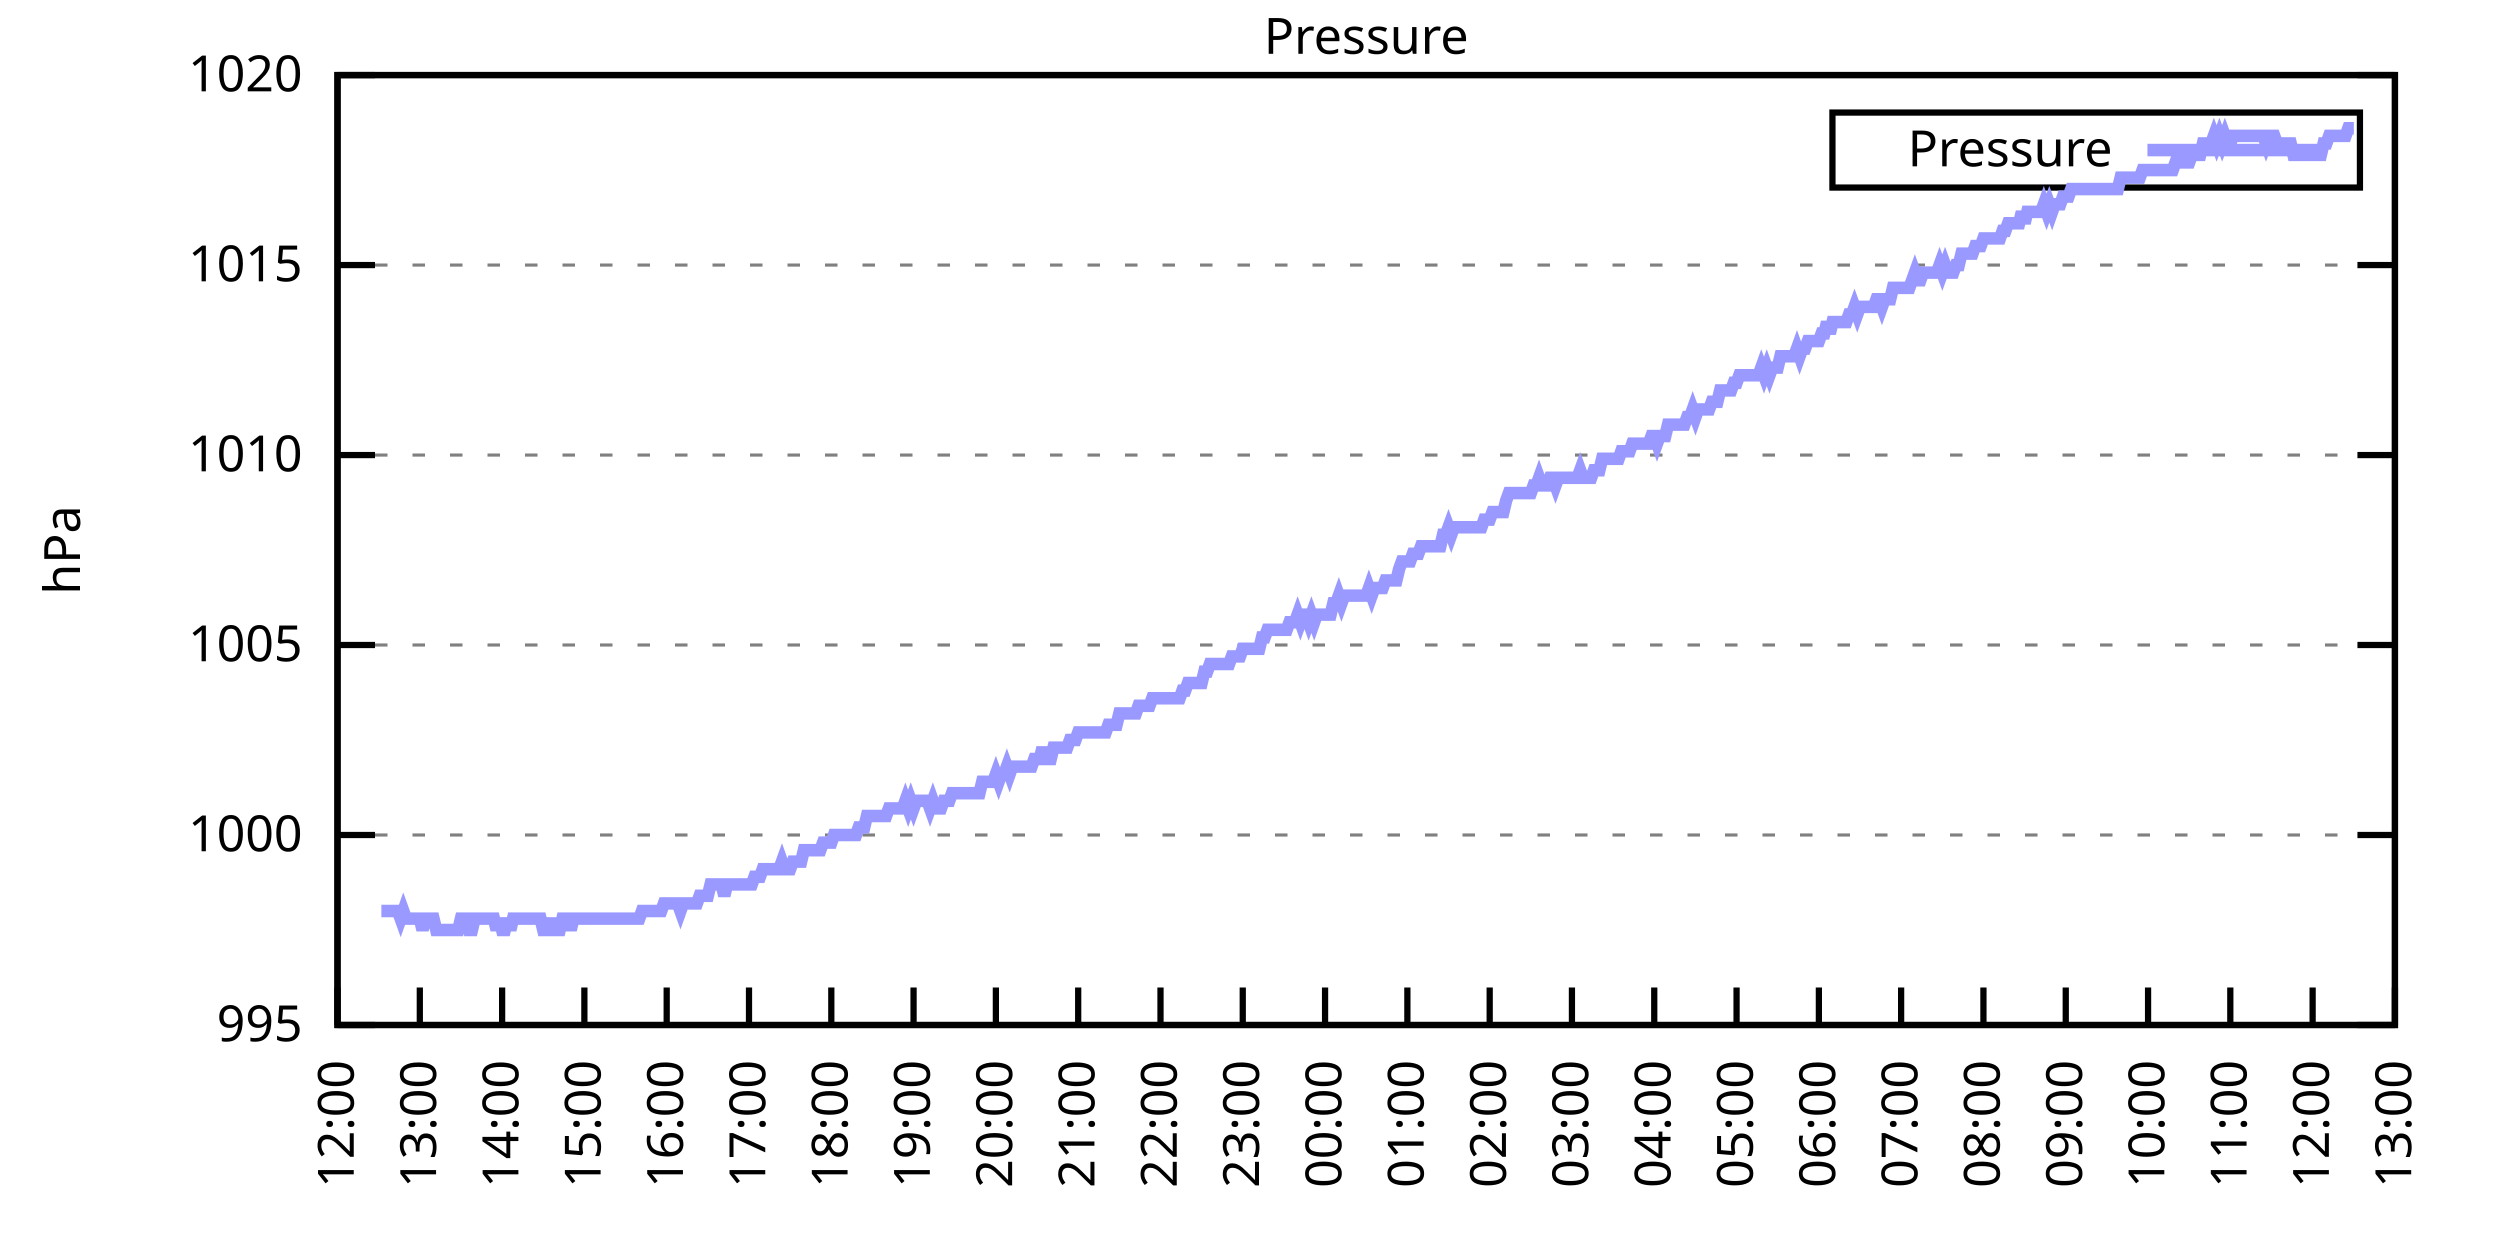
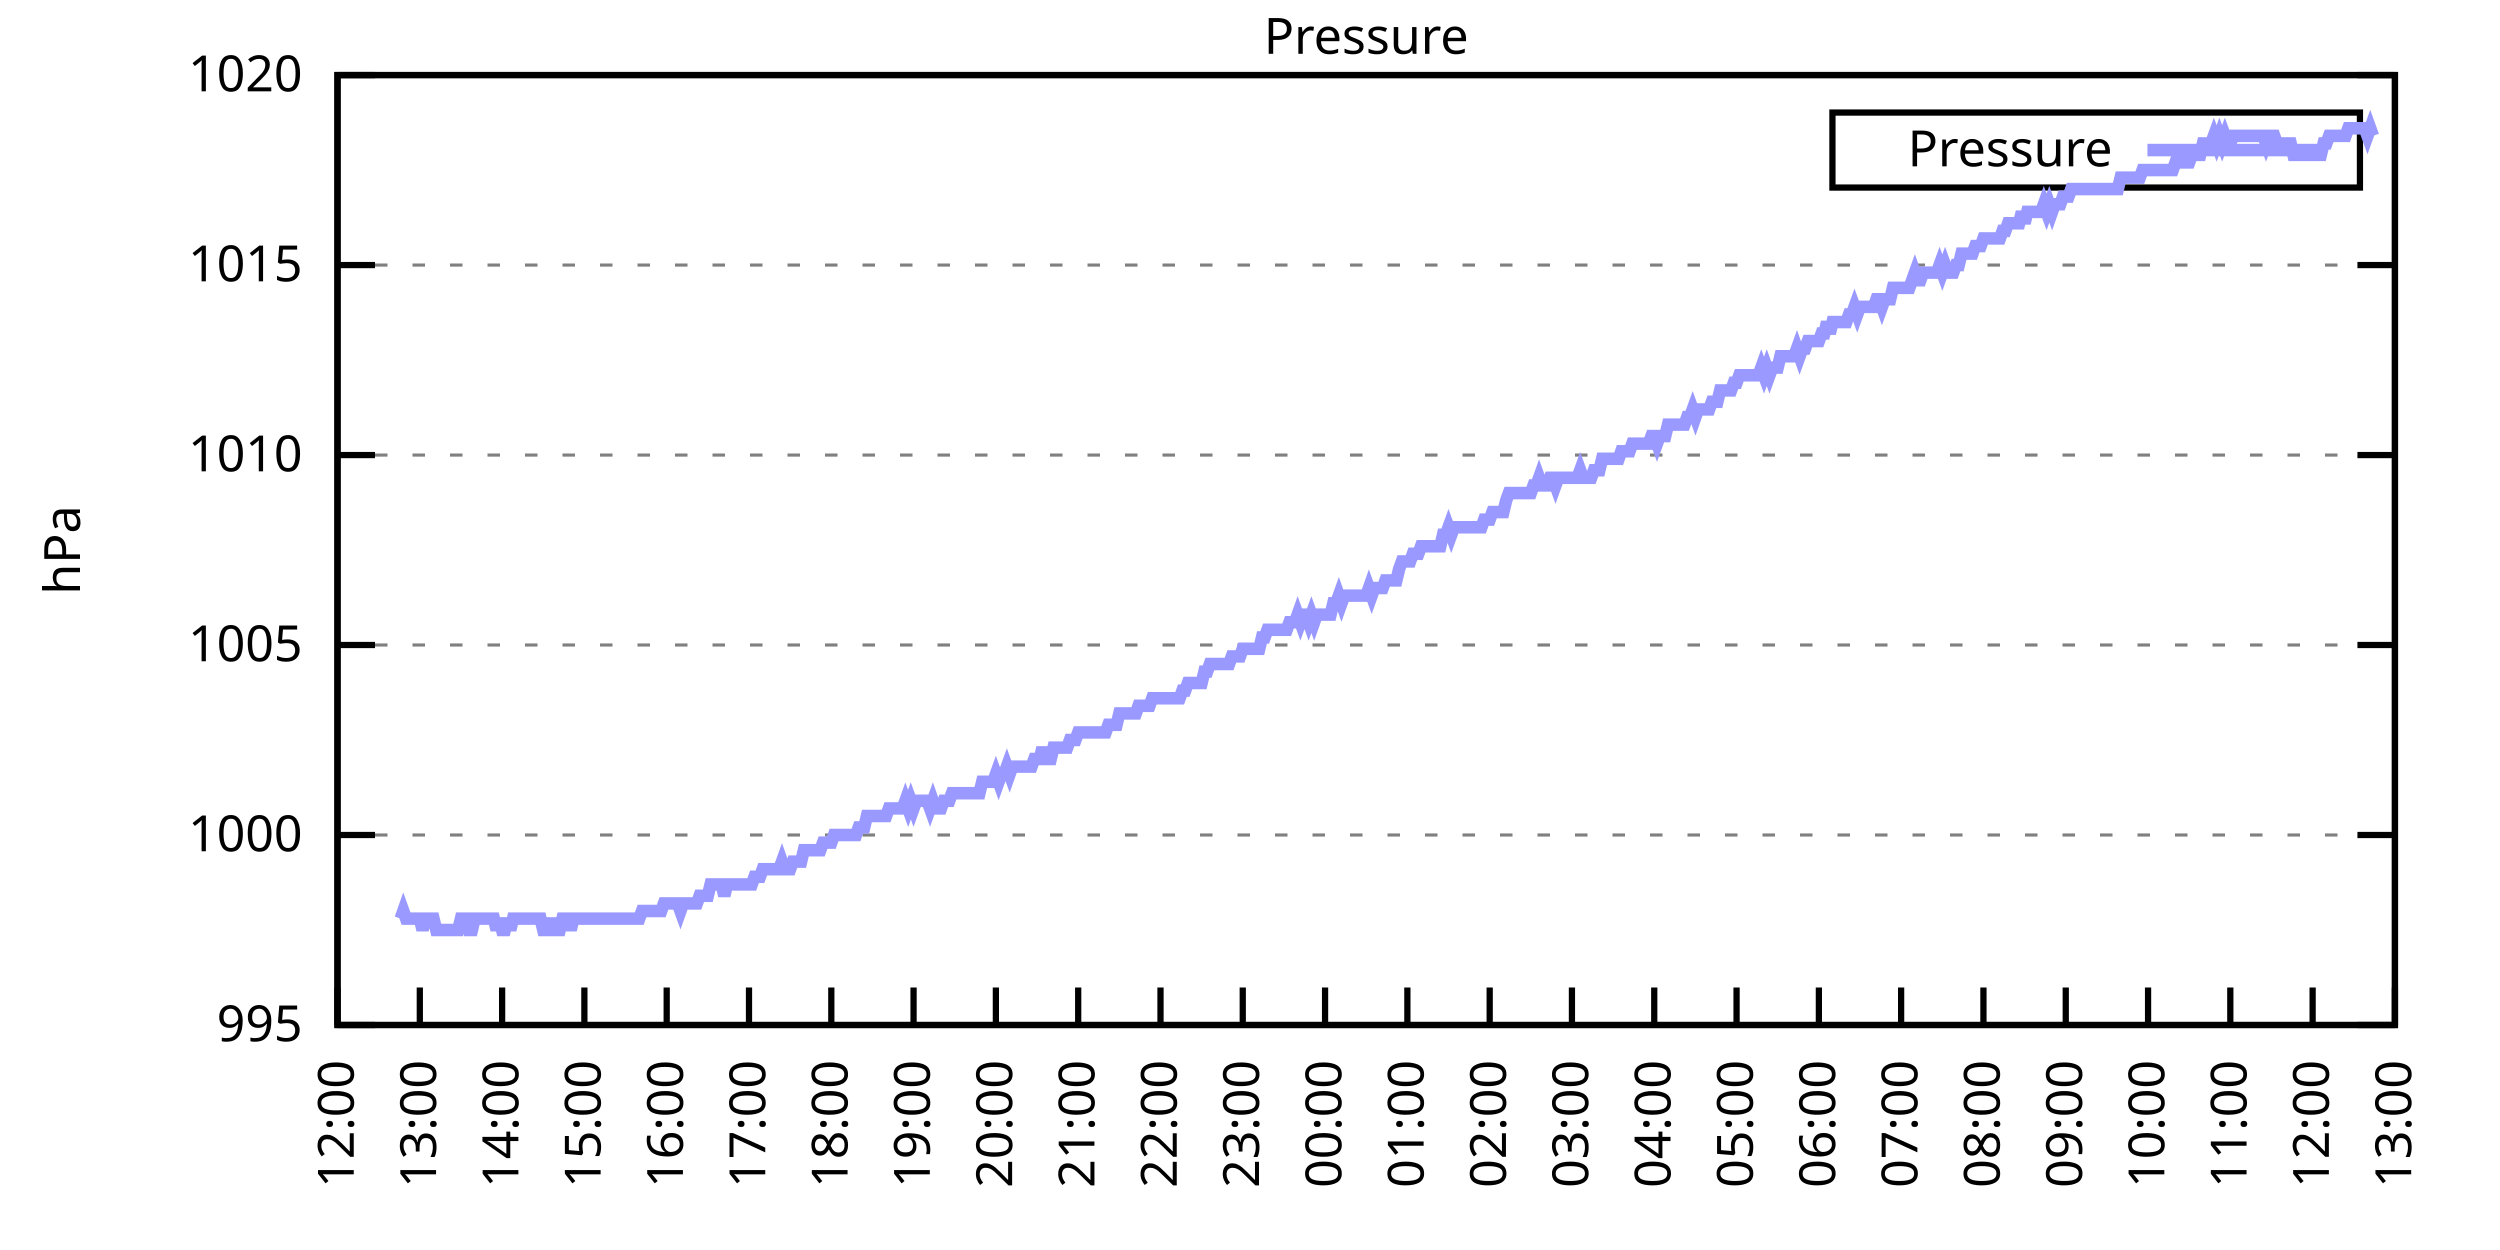
<svg xmlns="http://www.w3.org/2000/svg" xmlns:xlink="http://www.w3.org/1999/xlink" width="400" height="200" viewBox="0 0 400 200">
  <g id="gnuplot_canvas">
    <rect x="0" y="0" width="400" height="200" fill="none" />
    <defs>
      <circle id="gpDot" r="0.5" stroke-width="0.5" stroke="currentColor" />
      <path id="gpPt0" stroke-width="0.333" stroke="currentColor" d="M-1,0 h2 M0,-1 v2" />
      <path id="gpPt1" stroke-width="0.333" stroke="currentColor" d="M-1,-1 L1,1 M1,-1 L-1,1" />
      <path id="gpPt2" stroke-width="0.333" stroke="currentColor" d="M-1,0 L1,0 M0,-1 L0,1 M-1,-1 L1,1 M-1,1 L1,-1" />
      <rect id="gpPt3" stroke-width="0.333" stroke="currentColor" x="-1" y="-1" width="2" height="2" />
      <rect id="gpPt4" stroke-width="0.333" stroke="currentColor" fill="currentColor" x="-1" y="-1" width="2" height="2" />
      <circle id="gpPt5" stroke-width="0.333" stroke="currentColor" cx="0" cy="0" r="1" />
      <use xlink:href="#gpPt5" id="gpPt6" fill="currentColor" stroke="none" />
      <path id="gpPt7" stroke-width="0.333" stroke="currentColor" d="M0,-1.33 L-1.33,0.67 L1.33,0.67 z" />
      <use xlink:href="#gpPt7" id="gpPt8" fill="currentColor" stroke="none" />
      <use xlink:href="#gpPt7" id="gpPt9" stroke="currentColor" transform="rotate(180)" />
      <use xlink:href="#gpPt9" id="gpPt10" fill="currentColor" stroke="none" />
      <use xlink:href="#gpPt3" id="gpPt11" stroke="currentColor" transform="rotate(45)" />
      <use xlink:href="#gpPt11" id="gpPt12" fill="currentColor" stroke="none" />
      <path id="gpPt13" stroke-width="0.333" stroke="currentColor" d="M0,1.330 L1.265,0.411 L0.782,-1.067 L-0.782,-1.076 L-1.265,0.411 z" />
      <use xlink:href="#gpPt13" id="gpPt14" fill="currentColor" stroke="none" />
      <filter id="textbox" filterUnits="objectBoundingBox" x="0" y="0" height="1" width="1">
        <feFlood flood-color="white" flood-opacity="1" result="bgnd" />
        <feComposite in="SourceGraphic" in2="bgnd" operator="atop" />
      </filter>
      <filter id="greybox" filterUnits="objectBoundingBox" x="0" y="0" height="1" width="1">
        <feFlood flood-color="lightgrey" flood-opacity="1" result="grey" />
        <feComposite in="SourceGraphic" in2="grey" operator="atop" />
      </filter>
    </defs>
    <g fill="none" color="white" stroke="currentColor" stroke-width="1.00" stroke-linecap="butt" stroke-linejoin="miter">
</g>
    <g fill="none" color="black" stroke="currentColor" stroke-width="1.00" stroke-linecap="butt" stroke-linejoin="miter">
      <g stroke="none" shape-rendering="crispEdges">
        <polygon fill="rgb(255, 255, 255)" points="54.00,164.00 383.18,164.00 383.18,12.02 54.00,12.02 " />
      </g>
    </g>
    <g fill="none" color="black" stroke="currentColor" stroke-width="1.00" stroke-linecap="butt" stroke-linejoin="miter">
</g>
    <g fill="none" color="black" stroke="black" stroke-width="0.50" stroke-linecap="butt" stroke-linejoin="miter">
</g>
    <g fill="none" color="gray" stroke="currentColor" stroke-width="0.50" stroke-linecap="butt" stroke-linejoin="miter">
      <path stroke="gray" stroke-dasharray="2,4" class="gridline" d="M54.00,164.00 L383.19,164.00  " />
    </g>
    <g fill="none" color="gray" stroke="gray" stroke-width="1.00" stroke-linecap="butt" stroke-linejoin="miter">
</g>
    <g fill="none" color="black" stroke="currentColor" stroke-width="1.00" stroke-linecap="butt" stroke-linejoin="miter">
      <path stroke="black" d="M54.00,164.00 L60.00,164.00 M383.19,164.00 L377.19,164.00  " />
      <g transform="translate(48.40,166.60)" stroke="none" fill="black" font-family="Sans" font-size="8.00" text-anchor="end">
        <text>
          <tspan font-family="Sans"> 995</tspan>
        </text>
      </g>
    </g>
    <g fill="none" color="black" stroke="currentColor" stroke-width="1.00" stroke-linecap="butt" stroke-linejoin="miter">
</g>
    <g fill="none" color="black" stroke="black" stroke-width="0.50" stroke-linecap="butt" stroke-linejoin="miter">
</g>
    <g fill="none" color="gray" stroke="currentColor" stroke-width="0.50" stroke-linecap="butt" stroke-linejoin="miter">
      <path stroke="gray" stroke-dasharray="2,4" class="gridline" d="M54.00,133.60 L383.19,133.60  " />
    </g>
    <g fill="none" color="gray" stroke="gray" stroke-width="1.00" stroke-linecap="butt" stroke-linejoin="miter">
</g>
    <g fill="none" color="black" stroke="currentColor" stroke-width="1.00" stroke-linecap="butt" stroke-linejoin="miter">
      <path stroke="black" d="M54.00,133.60 L60.00,133.60 M383.19,133.60 L377.19,133.60  " />
      <g transform="translate(48.40,136.20)" stroke="none" fill="black" font-family="Sans" font-size="8.00" text-anchor="end">
        <text>
          <tspan font-family="Sans"> 1000</tspan>
        </text>
      </g>
    </g>
    <g fill="none" color="black" stroke="currentColor" stroke-width="1.00" stroke-linecap="butt" stroke-linejoin="miter">
</g>
    <g fill="none" color="black" stroke="black" stroke-width="0.50" stroke-linecap="butt" stroke-linejoin="miter">
</g>
    <g fill="none" color="gray" stroke="currentColor" stroke-width="0.50" stroke-linecap="butt" stroke-linejoin="miter">
      <path stroke="gray" stroke-dasharray="2,4" class="gridline" d="M54.00,103.20 L383.19,103.20  " />
    </g>
    <g fill="none" color="gray" stroke="gray" stroke-width="1.00" stroke-linecap="butt" stroke-linejoin="miter">
</g>
    <g fill="none" color="black" stroke="currentColor" stroke-width="1.00" stroke-linecap="butt" stroke-linejoin="miter">
      <path stroke="black" d="M54.00,103.20 L60.00,103.20 M383.19,103.20 L377.19,103.20  " />
      <g transform="translate(48.40,105.80)" stroke="none" fill="black" font-family="Sans" font-size="8.00" text-anchor="end">
        <text>
          <tspan font-family="Sans"> 1005</tspan>
        </text>
      </g>
    </g>
    <g fill="none" color="black" stroke="currentColor" stroke-width="1.00" stroke-linecap="butt" stroke-linejoin="miter">
</g>
    <g fill="none" color="black" stroke="black" stroke-width="0.50" stroke-linecap="butt" stroke-linejoin="miter">
</g>
    <g fill="none" color="gray" stroke="currentColor" stroke-width="0.50" stroke-linecap="butt" stroke-linejoin="miter">
      <path stroke="gray" stroke-dasharray="2,4" class="gridline" d="M54.00,72.81 L383.19,72.81  " />
    </g>
    <g fill="none" color="gray" stroke="gray" stroke-width="1.00" stroke-linecap="butt" stroke-linejoin="miter">
</g>
    <g fill="none" color="black" stroke="currentColor" stroke-width="1.00" stroke-linecap="butt" stroke-linejoin="miter">
      <path stroke="black" d="M54.00,72.81 L60.00,72.81 M383.19,72.81 L377.19,72.81  " />
      <g transform="translate(48.40,75.41)" stroke="none" fill="black" font-family="Sans" font-size="8.00" text-anchor="end">
        <text>
          <tspan font-family="Sans"> 1010</tspan>
        </text>
      </g>
    </g>
    <g fill="none" color="black" stroke="currentColor" stroke-width="1.00" stroke-linecap="butt" stroke-linejoin="miter">
</g>
    <g fill="none" color="black" stroke="black" stroke-width="0.50" stroke-linecap="butt" stroke-linejoin="miter">
</g>
    <g fill="none" color="gray" stroke="currentColor" stroke-width="0.50" stroke-linecap="butt" stroke-linejoin="miter">
      <path stroke="gray" stroke-dasharray="2,4" class="gridline" d="M54.00,42.41 L383.19,42.41  " />
    </g>
    <g fill="none" color="gray" stroke="gray" stroke-width="1.00" stroke-linecap="butt" stroke-linejoin="miter">
</g>
    <g fill="none" color="black" stroke="currentColor" stroke-width="1.00" stroke-linecap="butt" stroke-linejoin="miter">
      <path stroke="black" d="M54.00,42.41 L60.00,42.41 M383.19,42.41 L377.19,42.41  " />
      <g transform="translate(48.40,45.01)" stroke="none" fill="black" font-family="Sans" font-size="8.00" text-anchor="end">
        <text>
          <tspan font-family="Sans"> 1015</tspan>
        </text>
      </g>
    </g>
    <g fill="none" color="black" stroke="currentColor" stroke-width="1.00" stroke-linecap="butt" stroke-linejoin="miter">
</g>
    <g fill="none" color="black" stroke="black" stroke-width="0.50" stroke-linecap="butt" stroke-linejoin="miter">
</g>
    <g fill="none" color="gray" stroke="currentColor" stroke-width="0.50" stroke-linecap="butt" stroke-linejoin="miter">
      <path stroke="gray" stroke-dasharray="2,4" class="gridline" d="M54.00,12.01 L383.19,12.01  " />
    </g>
    <g fill="none" color="gray" stroke="gray" stroke-width="1.00" stroke-linecap="butt" stroke-linejoin="miter">
</g>
    <g fill="none" color="black" stroke="currentColor" stroke-width="1.00" stroke-linecap="butt" stroke-linejoin="miter">
      <path stroke="black" d="M54.00,12.01 L60.00,12.01 M383.19,12.01 L377.19,12.01  " />
      <g transform="translate(48.40,14.61)" stroke="none" fill="black" font-family="Sans" font-size="8.00" text-anchor="end">
        <text>
          <tspan font-family="Sans"> 1020</tspan>
        </text>
      </g>
    </g>
    <g fill="none" color="black" stroke="currentColor" stroke-width="1.00" stroke-linecap="butt" stroke-linejoin="miter">
      <path stroke="black" d="M54.00,164.00 L54.00,158.00  " />
      <g transform="translate(56.60,169.60) rotate(270.00)" stroke="none" fill="black" font-family="Sans" font-size="8.00" text-anchor="end">
        <text>
          <tspan font-family="Sans">12:00</tspan>
        </text>
      </g>
    </g>
    <g fill="none" color="black" stroke="currentColor" stroke-width="1.00" stroke-linecap="butt" stroke-linejoin="miter">
      <path stroke="black" d="M67.17,164.00 L67.17,158.00  " />
      <g transform="translate(69.77,169.60) rotate(270.00)" stroke="none" fill="black" font-family="Sans" font-size="8.00" text-anchor="end">
        <text>
          <tspan font-family="Sans">13:00</tspan>
        </text>
      </g>
    </g>
    <g fill="none" color="black" stroke="currentColor" stroke-width="1.00" stroke-linecap="butt" stroke-linejoin="miter">
      <path stroke="black" d="M80.34,164.00 L80.34,158.00  " />
      <g transform="translate(82.94,169.60) rotate(270.00)" stroke="none" fill="black" font-family="Sans" font-size="8.00" text-anchor="end">
        <text>
          <tspan font-family="Sans">14:00</tspan>
        </text>
      </g>
    </g>
    <g fill="none" color="black" stroke="currentColor" stroke-width="1.00" stroke-linecap="butt" stroke-linejoin="miter">
      <path stroke="black" d="M93.50,164.00 L93.50,158.00  " />
      <g transform="translate(96.10,169.60) rotate(270.00)" stroke="none" fill="black" font-family="Sans" font-size="8.00" text-anchor="end">
        <text>
          <tspan font-family="Sans">15:00</tspan>
        </text>
      </g>
    </g>
    <g fill="none" color="black" stroke="currentColor" stroke-width="1.00" stroke-linecap="butt" stroke-linejoin="miter">
      <path stroke="black" d="M106.67,164.00 L106.67,158.00  " />
      <g transform="translate(109.27,169.60) rotate(270.00)" stroke="none" fill="black" font-family="Sans" font-size="8.00" text-anchor="end">
        <text>
          <tspan font-family="Sans">16:00</tspan>
        </text>
      </g>
    </g>
    <g fill="none" color="black" stroke="currentColor" stroke-width="1.00" stroke-linecap="butt" stroke-linejoin="miter">
      <path stroke="black" d="M119.84,164.00 L119.84,158.00  " />
      <g transform="translate(122.44,169.60) rotate(270.00)" stroke="none" fill="black" font-family="Sans" font-size="8.00" text-anchor="end">
        <text>
          <tspan font-family="Sans">17:00</tspan>
        </text>
      </g>
    </g>
    <g fill="none" color="black" stroke="currentColor" stroke-width="1.00" stroke-linecap="butt" stroke-linejoin="miter">
      <path stroke="black" d="M133.01,164.00 L133.01,158.00  " />
      <g transform="translate(135.61,169.60) rotate(270.00)" stroke="none" fill="black" font-family="Sans" font-size="8.00" text-anchor="end">
        <text>
          <tspan font-family="Sans">18:00</tspan>
        </text>
      </g>
    </g>
    <g fill="none" color="black" stroke="currentColor" stroke-width="1.00" stroke-linecap="butt" stroke-linejoin="miter">
      <path stroke="black" d="M146.17,164.00 L146.17,158.00  " />
      <g transform="translate(148.77,169.60) rotate(270.00)" stroke="none" fill="black" font-family="Sans" font-size="8.00" text-anchor="end">
        <text>
          <tspan font-family="Sans">19:00</tspan>
        </text>
      </g>
    </g>
    <g fill="none" color="black" stroke="currentColor" stroke-width="1.00" stroke-linecap="butt" stroke-linejoin="miter">
      <path stroke="black" d="M159.34,164.00 L159.34,158.00  " />
      <g transform="translate(161.94,169.60) rotate(270.00)" stroke="none" fill="black" font-family="Sans" font-size="8.00" text-anchor="end">
        <text>
          <tspan font-family="Sans">20:00</tspan>
        </text>
      </g>
    </g>
    <g fill="none" color="black" stroke="currentColor" stroke-width="1.00" stroke-linecap="butt" stroke-linejoin="miter">
      <path stroke="black" d="M172.51,164.00 L172.51,158.00  " />
      <g transform="translate(175.11,169.60) rotate(270.00)" stroke="none" fill="black" font-family="Sans" font-size="8.00" text-anchor="end">
        <text>
          <tspan font-family="Sans">21:00</tspan>
        </text>
      </g>
    </g>
    <g fill="none" color="black" stroke="currentColor" stroke-width="1.00" stroke-linecap="butt" stroke-linejoin="miter">
      <path stroke="black" d="M185.68,164.00 L185.68,158.00  " />
      <g transform="translate(188.28,169.60) rotate(270.00)" stroke="none" fill="black" font-family="Sans" font-size="8.00" text-anchor="end">
        <text>
          <tspan font-family="Sans">22:00</tspan>
        </text>
      </g>
    </g>
    <g fill="none" color="black" stroke="currentColor" stroke-width="1.00" stroke-linecap="butt" stroke-linejoin="miter">
      <path stroke="black" d="M198.84,164.00 L198.84,158.00  " />
      <g transform="translate(201.44,169.60) rotate(270.00)" stroke="none" fill="black" font-family="Sans" font-size="8.00" text-anchor="end">
        <text>
          <tspan font-family="Sans">23:00</tspan>
        </text>
      </g>
    </g>
    <g fill="none" color="black" stroke="currentColor" stroke-width="1.00" stroke-linecap="butt" stroke-linejoin="miter">
      <path stroke="black" d="M212.01,164.00 L212.01,158.00  " />
      <g transform="translate(214.61,169.60) rotate(270.00)" stroke="none" fill="black" font-family="Sans" font-size="8.00" text-anchor="end">
        <text>
          <tspan font-family="Sans">00:00</tspan>
        </text>
      </g>
    </g>
    <g fill="none" color="black" stroke="currentColor" stroke-width="1.00" stroke-linecap="butt" stroke-linejoin="miter">
      <path stroke="black" d="M225.18,164.00 L225.18,158.00  " />
      <g transform="translate(227.78,169.60) rotate(270.00)" stroke="none" fill="black" font-family="Sans" font-size="8.00" text-anchor="end">
        <text>
          <tspan font-family="Sans">01:00</tspan>
        </text>
      </g>
    </g>
    <g fill="none" color="black" stroke="currentColor" stroke-width="1.00" stroke-linecap="butt" stroke-linejoin="miter">
      <path stroke="black" d="M238.35,164.00 L238.35,158.00  " />
      <g transform="translate(240.95,169.60) rotate(270.00)" stroke="none" fill="black" font-family="Sans" font-size="8.00" text-anchor="end">
        <text>
          <tspan font-family="Sans">02:00</tspan>
        </text>
      </g>
    </g>
    <g fill="none" color="black" stroke="currentColor" stroke-width="1.00" stroke-linecap="butt" stroke-linejoin="miter">
      <path stroke="black" d="M251.51,164.00 L251.51,158.00  " />
      <g transform="translate(254.11,169.60) rotate(270.00)" stroke="none" fill="black" font-family="Sans" font-size="8.00" text-anchor="end">
        <text>
          <tspan font-family="Sans">03:00</tspan>
        </text>
      </g>
    </g>
    <g fill="none" color="black" stroke="currentColor" stroke-width="1.00" stroke-linecap="butt" stroke-linejoin="miter">
      <path stroke="black" d="M264.68,164.00 L264.68,158.00  " />
      <g transform="translate(267.28,169.60) rotate(270.00)" stroke="none" fill="black" font-family="Sans" font-size="8.00" text-anchor="end">
        <text>
          <tspan font-family="Sans">04:00</tspan>
        </text>
      </g>
    </g>
    <g fill="none" color="black" stroke="currentColor" stroke-width="1.00" stroke-linecap="butt" stroke-linejoin="miter">
      <path stroke="black" d="M277.85,164.00 L277.85,158.00  " />
      <g transform="translate(280.45,169.60) rotate(270.00)" stroke="none" fill="black" font-family="Sans" font-size="8.00" text-anchor="end">
        <text>
          <tspan font-family="Sans">05:00</tspan>
        </text>
      </g>
    </g>
    <g fill="none" color="black" stroke="currentColor" stroke-width="1.00" stroke-linecap="butt" stroke-linejoin="miter">
      <path stroke="black" d="M291.02,164.00 L291.02,158.00  " />
      <g transform="translate(293.62,169.60) rotate(270.00)" stroke="none" fill="black" font-family="Sans" font-size="8.00" text-anchor="end">
        <text>
          <tspan font-family="Sans">06:00</tspan>
        </text>
      </g>
    </g>
    <g fill="none" color="black" stroke="currentColor" stroke-width="1.00" stroke-linecap="butt" stroke-linejoin="miter">
      <path stroke="black" d="M304.18,164.00 L304.18,158.00  " />
      <g transform="translate(306.78,169.60) rotate(270.00)" stroke="none" fill="black" font-family="Sans" font-size="8.00" text-anchor="end">
        <text>
          <tspan font-family="Sans">07:00</tspan>
        </text>
      </g>
    </g>
    <g fill="none" color="black" stroke="currentColor" stroke-width="1.00" stroke-linecap="butt" stroke-linejoin="miter">
      <path stroke="black" d="M317.35,164.00 L317.35,158.00  " />
      <g transform="translate(319.95,169.60) rotate(270.00)" stroke="none" fill="black" font-family="Sans" font-size="8.00" text-anchor="end">
        <text>
          <tspan font-family="Sans">08:00</tspan>
        </text>
      </g>
    </g>
    <g fill="none" color="black" stroke="currentColor" stroke-width="1.00" stroke-linecap="butt" stroke-linejoin="miter">
      <path stroke="black" d="M330.52,164.00 L330.52,158.00  " />
      <g transform="translate(333.12,169.60) rotate(270.00)" stroke="none" fill="black" font-family="Sans" font-size="8.00" text-anchor="end">
        <text>
          <tspan font-family="Sans">09:00</tspan>
        </text>
      </g>
    </g>
    <g fill="none" color="black" stroke="currentColor" stroke-width="1.00" stroke-linecap="butt" stroke-linejoin="miter">
      <path stroke="black" d="M343.69,164.00 L343.69,158.00  " />
      <g transform="translate(346.29,169.60) rotate(270.00)" stroke="none" fill="black" font-family="Sans" font-size="8.00" text-anchor="end">
        <text>
          <tspan font-family="Sans">10:00</tspan>
        </text>
      </g>
    </g>
    <g fill="none" color="black" stroke="currentColor" stroke-width="1.00" stroke-linecap="butt" stroke-linejoin="miter">
      <path stroke="black" d="M356.85,164.00 L356.85,158.00  " />
      <g transform="translate(359.45,169.60) rotate(270.00)" stroke="none" fill="black" font-family="Sans" font-size="8.00" text-anchor="end">
        <text>
          <tspan font-family="Sans">11:00</tspan>
        </text>
      </g>
    </g>
    <g fill="none" color="black" stroke="currentColor" stroke-width="1.00" stroke-linecap="butt" stroke-linejoin="miter">
      <path stroke="black" d="M370.02,164.00 L370.02,158.00  " />
      <g transform="translate(372.62,169.60) rotate(270.00)" stroke="none" fill="black" font-family="Sans" font-size="8.00" text-anchor="end">
        <text>
          <tspan font-family="Sans">12:00</tspan>
        </text>
      </g>
    </g>
    <g fill="none" color="black" stroke="currentColor" stroke-width="1.00" stroke-linecap="butt" stroke-linejoin="miter">
      <path stroke="black" d="M383.19,164.00 L383.19,158.00  " />
      <g transform="translate(385.79,169.60) rotate(270.00)" stroke="none" fill="black" font-family="Sans" font-size="8.00" text-anchor="end">
        <text>
          <tspan font-family="Sans">13:00</tspan>
        </text>
      </g>
    </g>
    <g fill="none" color="black" stroke="currentColor" stroke-width="1.00" stroke-linecap="butt" stroke-linejoin="miter">
</g>
    <g fill="none" color="black" stroke="currentColor" stroke-width="1.00" stroke-linecap="butt" stroke-linejoin="miter">
      <path stroke="black" d="M54.00,12.01 L54.00,164.00 L383.19,164.00 L383.19,12.01 L54.00,12.01 Z  " />
    </g>
    <g fill="none" color="black" stroke="currentColor" stroke-width="1.00" stroke-linecap="butt" stroke-linejoin="miter">
</g>
    <g fill="none" color="black" stroke="currentColor" stroke-width="1.00" stroke-linecap="butt" stroke-linejoin="miter">
      <path stroke="black" d="M293.19,30.01 L293.19,18.01 L377.59,18.01 L377.59,30.01 L293.19,30.01 Z  " />
    </g>
    <g id="Pressure_plot_1">
      <g fill="none" color="white" stroke="black" stroke-width="2.00" stroke-linecap="butt" stroke-linejoin="miter">
</g>
      <g fill="none" color="black" stroke="currentColor" stroke-width="2.00" stroke-linecap="butt" stroke-linejoin="miter">
        <g transform="translate(337.99,26.61)" stroke="none" fill="black" font-family="Sans" font-size="8.00" text-anchor="end">
          <text>
            <tspan font-family="Sans">Pressure</tspan>
          </text>
        </g>
      </g>
      <g fill="none" color="black" stroke="currentColor" stroke-width="2.00" stroke-linecap="butt" stroke-linejoin="miter">
-         <path stroke="rgb(153, 153, 255)" d="M343.59,24.01 L371.99,24.01 M61.02,145.76 L61.46,145.76 L61.90,145.76 L62.34,145.76 L62.78,145.76 L63.22,145.76   L63.66,145.76 L64.10,146.98 L64.53,145.76 L64.97,146.98 L65.41,146.98 L65.85,146.98 L66.29,146.98 L66.73,146.98   L67.17,146.98 L67.61,148.80 L68.05,146.98 L68.48,146.98 L68.92,146.98 L69.36,146.98 L69.80,148.80 L70.24,148.80   L70.68,148.80 L71.12,148.80 L71.56,148.80 L72.00,148.80 L72.43,148.80 L72.87,148.80 L73.31,148.80 L73.75,146.98   L74.19,146.98 L74.63,146.98 L75.07,148.80 L75.51,148.80 L75.95,146.98 L76.38,146.98 L76.82,146.98 L77.26,146.98   L77.70,146.98 L78.14,146.98 L78.58,146.98 L79.02,146.98 L79.46,148.80 L79.90,146.98 L80.34,148.80 L80.77,148.80   L81.21,146.98 L81.65,148.80 L82.09,146.98 L82.53,146.98 L82.97,146.98 L83.41,146.98 L83.85,146.98 L84.29,146.98   L84.72,146.98 L85.16,146.98 L85.60,146.98 L86.04,146.98 L86.48,146.98 L86.92,148.80 L87.36,148.80 L87.80,148.80   L88.24,146.98 L88.67,148.80 L89.11,148.80 L89.55,148.80 L89.99,146.98 L90.43,146.98 L90.87,146.98 L91.31,148.80   L91.75,146.98 L92.19,146.98 L92.62,146.98 L93.06,146.98 L93.50,146.98 L93.94,146.98 L94.38,146.98 L94.82,146.98   L95.26,146.98 L95.70,146.98 L96.14,146.98 L96.58,146.98 L97.01,146.98 L97.45,146.98 L97.89,146.98 L98.33,146.98   L98.77,146.98 L99.21,146.98 L99.65,146.98 L100.09,146.98 L100.53,146.98 L100.96,146.98 L101.40,146.98 L101.84,146.98   L102.28,146.98 L102.72,145.76 L103.16,145.76 L103.60,145.76 L104.04,145.76 L104.48,145.76 L104.91,145.76 L105.35,145.76   L105.79,145.76 L106.23,144.55 L106.67,144.55 L107.11,144.55 L107.55,144.55 L107.99,144.55 L108.43,144.55 L108.87,145.76   L109.30,144.55 L109.74,144.55 L110.18,144.55 L110.62,144.55 L111.06,144.55 L111.50,144.55 L111.94,143.33 L112.38,143.33   L112.82,143.33 L113.25,143.33 L113.69,141.51 L114.13,141.51 L114.57,141.51 L115.01,141.51 L115.45,141.51 L115.89,143.33   L116.33,141.51 L116.77,141.51 L117.20,141.51 L117.64,141.51 L118.08,141.51 L118.52,141.51 L118.96,141.51 L119.40,141.51   L119.84,141.51 L120.28,141.51 L120.72,140.29 L121.15,140.29 L121.59,140.29 L122.03,139.07 L122.47,139.07 L122.91,139.07   L123.35,139.07 L123.79,139.07 L124.23,139.07 L124.67,139.07 L125.11,137.86 L125.54,139.07 L125.98,139.07 L126.42,139.07   L126.86,137.86 L127.30,137.86 L127.74,137.86 L128.18,137.86 L128.62,136.03 L129.06,136.03 L129.49,136.03 L129.93,136.03   L130.37,136.03 L130.81,136.03 L131.25,136.03 L131.69,134.82 L132.13,134.82 L132.57,134.82 L133.01,134.82 L133.44,133.60   L133.88,133.60 L134.32,133.60 L134.76,133.60 L135.20,133.60 L135.64,133.60 L136.08,133.60 L136.52,133.60 L136.96,133.60   L137.39,132.39 L137.83,132.39 L138.27,132.39 L138.71,130.56 L139.15,130.56 L139.59,130.56 L140.03,130.56 L140.47,130.56   L140.91,130.56 L141.35,130.56 L141.78,130.56 L142.22,129.35 L142.66,129.35 L143.10,129.35 L143.54,129.35 L143.98,129.35   L144.42,129.35 L144.86,128.13 L145.30,129.35 L145.73,128.13 L146.17,129.35 L146.61,128.13 L147.05,128.13 L147.49,128.13   L147.93,128.13 L148.37,128.13 L148.81,129.35 L149.25,128.13 L149.68,129.35 L150.12,129.35 L150.56,129.35 L151.00,128.13   L151.44,128.13 L151.88,128.13 L152.32,126.91 L152.76,126.91 L153.20,126.91 L153.63,126.91 L154.07,126.91 L154.51,126.91   L154.95,126.91 L155.39,126.91 L155.83,126.91 L156.27,126.91 L156.71,126.91 L157.15,125.09 L157.59,125.09 L158.02,125.09   L158.46,125.09 L158.90,125.09 L159.34,123.87 L159.78,125.09 L160.22,123.87 L160.66,123.87 L161.10,122.66 L161.54,123.87   L161.97,122.66 L162.41,122.66 L162.85,122.66 L163.29,122.66 L163.73,122.66 L164.17,122.66 L164.61,122.66 L165.05,122.66   L165.49,121.44 L165.92,121.44 L166.36,121.44 L166.80,119.62 L167.24,121.44 L167.68,121.44 L168.12,121.44 L168.56,119.62   L169.00,119.62 L169.44,119.62 L169.87,119.62 L170.31,119.62 L170.75,119.62 L171.19,118.40 L171.63,118.40 L172.07,118.40   L172.51,117.19 L172.95,117.19 L173.39,117.19 L173.83,117.19 L174.26,117.19 L174.70,117.19 L175.14,117.19 L175.58,117.19   L176.02,117.19 L176.46,117.19 L176.90,117.19 L177.34,115.97 L177.78,115.97 L178.21,115.97 L178.65,115.97 L179.09,114.15   L179.53,114.15 L179.97,114.15 L180.41,114.15 L180.85,114.15 L181.29,114.15 L181.73,114.15 L182.16,112.93 L182.60,112.93   L183.04,112.93 L183.48,112.93 L183.92,112.93 L184.36,111.72 L184.80,111.72 L185.24,111.72 L185.68,111.72 L186.11,111.72   L186.55,111.72 L186.99,111.72 L187.43,111.72 L187.87,111.72 L188.31,111.72 L188.75,111.72 L189.19,110.50 L189.63,110.50   L190.07,109.28 L190.50,109.28 L190.94,109.28 L191.38,109.28 L191.82,109.28 L192.26,109.28 L192.70,107.46 L193.14,107.46   L193.58,106.24 L194.02,106.24 L194.45,106.24 L194.89,106.24 L195.33,106.24 L195.77,106.24 L196.21,106.24 L196.65,106.24   L197.09,105.03 L197.53,105.03 L197.97,105.03 L198.40,105.03 L198.84,103.81 L199.28,103.81 L199.72,103.81 L200.16,103.81   L200.60,103.81 L201.04,103.81 L201.48,103.81 L201.92,101.99 L202.35,101.99 L202.79,100.77 L203.23,100.77 L203.67,100.77   L204.11,100.77 L204.55,100.77 L204.99,100.77 L205.43,100.77 L205.87,100.77 L206.31,99.56 L206.74,99.56 L207.18,99.56   L207.62,98.34 L208.06,99.56 L208.50,98.34 L208.94,98.34 L209.38,99.56 L209.82,98.34 L210.26,99.56 L210.69,98.34   L211.13,98.34 L211.57,98.34 L212.01,98.34 L212.45,98.34 L212.89,98.34 L213.33,96.52 L213.77,96.52 L214.21,95.30   L214.64,96.52 L215.08,95.30 L215.52,95.30 L215.96,95.30 L216.40,95.30 L216.84,95.30 L217.28,95.30 L217.72,95.30   L218.16,95.30 L218.60,95.30 L219.03,94.08 L219.47,95.30 L219.91,94.08 L220.35,94.08 L220.79,94.08 L221.23,94.08   L221.67,92.87 L222.11,92.87 L222.55,92.87 L222.98,92.87 L223.42,92.87 L223.86,91.04 L224.30,89.83 L224.74,89.83   L225.18,89.83 L225.62,89.83 L226.06,88.61 L226.50,88.61 L226.93,88.61 L227.37,87.40 L227.81,87.40 L228.25,87.40   L228.69,87.40 L229.13,87.40 L229.57,87.40 L230.01,87.40 L230.45,87.40 L230.88,85.57 L231.32,85.57 L231.76,84.36   L232.20,85.57 L232.64,84.36 L233.08,84.36 L233.52,84.36 L233.96,84.36 L234.40,84.36 L234.84,84.36 L235.27,84.36   L235.71,84.36 L236.15,84.36 L236.59,84.36 L237.03,84.36 L237.47,83.14 L237.91,83.14 L238.35,83.14 L238.79,81.93   L239.22,81.93 L239.66,81.93 L240.10,81.93 L240.54,81.93 L240.98,80.10 L241.42,78.89 L241.86,78.89 L242.30,78.89   L242.74,78.89 L243.17,78.89 L243.61,78.89 L244.05,78.89 L244.49,78.89 L244.93,78.89 L245.37,77.67 L245.81,77.67   L246.25,76.45 L246.69,77.67 L247.12,77.67 L247.56,77.67 L248.00,76.45 L248.44,76.45 L248.88,77.67 L249.32,76.45   L249.76,76.45 L250.20,76.45 L250.64,76.45 L251.08,76.45 L251.51,76.45 L251.95,76.45 L252.39,76.45 L252.83,75.24   L253.27,76.45 L253.71,76.45 L254.15,76.45 L254.59,76.45 L255.03,75.24 L255.46,75.24 L255.90,75.24 L256.34,73.41   L256.78,73.41 L257.22,73.41 L257.66,73.41 L258.10,73.41 L258.54,73.41 L258.98,73.41 L259.41,72.20 L259.85,72.20   L260.29,72.20 L260.73,72.20 L261.17,70.98 L261.61,70.98 L262.05,70.98 L262.49,70.98 L262.93,70.98 L263.36,70.98   L263.80,70.98 L264.24,69.77 L264.68,69.77 L265.12,70.98 L265.56,69.77 L266.00,69.77 L266.44,69.77 L266.88,67.94   L267.32,67.94 L267.75,67.94 L268.19,67.94 L268.63,67.94 L269.07,67.94 L269.51,67.94 L269.95,66.73 L270.39,66.73   L270.83,65.51 L271.27,66.73 L271.70,65.51 L272.14,65.51 L272.58,65.51 L273.02,65.51 L273.46,65.51 L273.90,64.29   L274.34,64.29 L274.78,64.29 L275.22,62.47 L275.65,62.47 L276.09,62.47 L276.53,62.47 L276.97,62.47 L277.41,61.25   L277.85,61.25 L278.29,60.04 L278.73,60.04 L279.17,60.04 L279.60,60.04 L280.04,60.04 L280.48,60.04 L280.92,60.04   L281.36,60.04 L281.80,58.82 L282.24,60.04 L282.68,58.82 L283.12,60.04 L283.56,58.82 L283.99,58.82 L284.43,58.82   L284.87,57.00 L285.31,57.00 L285.75,57.00 L286.19,57.00 L286.63,57.00 L287.07,57.00 L287.51,55.78 L287.94,57.00   L288.38,55.78 L288.82,55.78 L289.26,54.57 L289.70,54.57 L290.14,54.57 L290.58,54.57 L291.02,54.57 L291.46,53.35   L291.89,53.35 L292.33,51.53 L292.77,53.35 L293.21,51.53 L293.65,51.53 L294.09,51.53 L294.53,51.53 L294.97,51.53   L295.41,51.53 L295.84,50.31 L296.28,50.31 L296.72,49.10 L297.16,50.31 L297.60,49.10 L298.04,49.10 L298.48,49.10   L298.92,49.10 L299.36,49.10 L299.80,49.10 L300.23,47.88 L300.67,47.88 L301.11,49.10 L301.55,47.88 L301.99,47.88   L302.43,47.88 L302.87,46.06 L303.31,46.06 L303.75,46.06 L304.18,46.06 L304.62,46.06 L305.06,46.06 L305.50,46.06   L305.94,44.84 L306.38,43.62 L306.82,44.84 L307.26,44.84 L307.70,43.62 L308.13,43.62 L308.57,43.62 L309.01,43.62   L309.45,43.62 L309.89,43.62 L310.33,42.41 L310.77,43.62 L311.21,42.41 L311.65,43.62 L312.08,43.62 L312.52,43.62   L312.96,42.41 L313.40,42.41 L313.84,40.58 L314.28,40.58 L314.72,40.58 L315.16,40.58 L315.60,40.58 L316.04,39.37   L316.47,39.37 L316.91,39.37 L317.35,38.15 L317.79,38.15 L318.23,38.15 L318.67,38.15 L319.11,38.15 L319.55,38.15   L319.99,38.15 L320.42,36.94 L320.86,36.94 L321.30,35.72 L321.74,35.72 L322.18,35.72 L322.62,35.72 L323.06,35.72   L323.50,33.90 L323.94,35.72 L324.37,33.90 L324.81,33.90 L325.25,33.90 L325.69,33.90 L326.13,33.90 L326.57,33.90   L327.01,32.68 L327.45,33.90 L327.89,32.68 L328.33,33.90 L328.76,32.68 L329.20,32.68 L329.64,32.68 L330.08,31.46   L330.52,31.46 L330.96,31.46 L331.40,30.25 L331.84,30.25 L332.28,30.25 L332.71,30.25 L333.15,30.25 L333.59,30.25   L334.03,30.25 L334.47,30.25 L334.91,30.25 L335.35,30.25 L335.79,30.25 L336.23,30.25 L336.66,30.25 L337.10,30.25   L337.54,30.25 L337.98,30.25 L338.42,30.25 L338.86,30.25 L339.30,28.42 L339.74,28.42 L340.18,28.42 L340.61,28.42   L341.05,28.42 L341.49,28.42 L341.93,28.42 L342.37,28.42 L342.81,27.21 L343.25,27.21 L343.69,27.21 L344.13,27.21   L344.57,27.21 L345.00,27.21 L345.44,27.21 L345.88,27.21 L346.32,27.21 L346.76,27.21 L347.20,27.21 L347.64,27.21   L348.08,25.99 L348.52,25.99 L348.95,25.99 L349.39,25.99 L349.83,25.99 L350.27,25.99 L350.71,24.78 L351.15,24.78   L351.59,24.78 L352.03,24.78 L352.47,22.95 L352.90,22.95 L353.34,22.95 L353.78,22.95 L354.22,21.74 L354.66,22.95   L355.10,21.74 L355.54,22.95 L355.98,21.74 L356.42,22.95 L356.85,22.95 L357.29,21.74 L357.73,21.74 L358.17,21.74   L358.61,21.74 L359.05,21.74 L359.49,21.74 L359.93,21.74 L360.37,21.74 L360.81,21.74 L361.24,21.74 L361.68,21.74   L362.12,21.74 L362.56,22.95 L363.00,21.74 L363.44,21.74 L363.88,21.74 L364.32,22.95 L364.76,22.95 L365.19,22.95   L365.63,22.95 L366.07,22.95 L366.51,22.95 L366.95,24.78 L367.39,24.78 L367.83,24.78 L368.27,24.78 L368.71,24.78   L369.14,24.78 L369.58,24.78 L370.02,24.78 L370.46,24.78 L370.90,24.78 L371.34,24.78 L371.78,22.95 L372.22,22.95   L372.66,21.74 L373.09,21.74 L373.53,21.74 L373.97,21.74 L374.41,21.74 L374.85,21.74 L375.29,21.74 L375.73,20.52   L376.17,20.52 L376.61,20.52  " />
+         <path stroke="rgb(153, 153, 255)" d="M343.59,24.01 L371.99,24.01 M64.10,146.98 L64.53,145.76 L64.97,146.98 L65.41,146.98 L65.85,146.98 L66.29,146.98   L66.73,146.98 L67.17,146.98 L67.61,148.80 L68.05,146.98 L68.48,146.98 L68.92,146.98 L69.36,146.98 L69.80,148.80   L70.24,148.80 L70.68,148.80 L71.12,148.80 L71.56,148.80 L72.00,148.80 L72.43,148.80 L72.87,148.80 L73.31,148.80   L73.75,146.98 L74.19,146.98 L74.63,146.98 L75.07,148.80 L75.51,148.80 L75.95,146.98 L76.38,146.98 L76.82,146.98   L77.26,146.98 L77.70,146.98 L78.14,146.98 L78.58,146.98 L79.02,146.98 L79.46,148.80 L79.90,146.98 L80.34,148.80   L80.77,148.80 L81.21,146.98 L81.65,148.80 L82.09,146.98 L82.53,146.98 L82.97,146.98 L83.41,146.98 L83.85,146.98   L84.29,146.98 L84.72,146.98 L85.16,146.98 L85.60,146.98 L86.04,146.98 L86.48,146.98 L86.92,148.80 L87.36,148.80   L87.80,148.80 L88.24,146.98 L88.67,148.80 L89.11,148.80 L89.55,148.80 L89.99,146.98 L90.43,146.98 L90.87,146.98   L91.31,148.80 L91.75,146.98 L92.19,146.98 L92.62,146.98 L93.06,146.98 L93.50,146.98 L93.94,146.98 L94.38,146.98   L94.82,146.98 L95.26,146.98 L95.70,146.98 L96.14,146.98 L96.58,146.98 L97.01,146.98 L97.45,146.98 L97.89,146.98   L98.33,146.98 L98.77,146.98 L99.21,146.98 L99.65,146.98 L100.09,146.98 L100.53,146.98 L100.96,146.98 L101.40,146.98   L101.84,146.98 L102.28,146.98 L102.72,145.76 L103.16,145.76 L103.60,145.76 L104.04,145.76 L104.48,145.76 L104.91,145.76   L105.35,145.76 L105.79,145.76 L106.23,144.55 L106.67,144.55 L107.11,144.55 L107.55,144.55 L107.99,144.55 L108.43,144.55   L108.87,145.76 L109.30,144.55 L109.74,144.55 L110.18,144.55 L110.62,144.55 L111.06,144.55 L111.50,144.55 L111.94,143.33   L112.38,143.33 L112.82,143.33 L113.25,143.33 L113.69,141.51 L114.13,141.51 L114.57,141.51 L115.01,141.51 L115.45,141.51   L115.89,143.33 L116.33,141.51 L116.77,141.51 L117.20,141.51 L117.64,141.51 L118.08,141.51 L118.52,141.51 L118.96,141.51   L119.40,141.51 L119.84,141.51 L120.28,141.51 L120.72,140.29 L121.15,140.29 L121.59,140.29 L122.03,139.07 L122.47,139.07   L122.91,139.07 L123.35,139.07 L123.79,139.07 L124.23,139.07 L124.67,139.07 L125.11,137.86 L125.54,139.07 L125.98,139.07   L126.42,139.07 L126.86,137.86 L127.30,137.86 L127.74,137.86 L128.18,137.86 L128.62,136.03 L129.06,136.03 L129.49,136.03   L129.93,136.03 L130.37,136.03 L130.81,136.03 L131.25,136.03 L131.69,134.82 L132.13,134.82 L132.57,134.82 L133.01,134.82   L133.44,133.60 L133.88,133.60 L134.32,133.60 L134.76,133.60 L135.20,133.60 L135.64,133.60 L136.08,133.60 L136.52,133.60   L136.96,133.60 L137.39,132.39 L137.83,132.39 L138.27,132.39 L138.71,130.56 L139.15,130.56 L139.59,130.56 L140.03,130.56   L140.47,130.56 L140.91,130.56 L141.35,130.56 L141.78,130.56 L142.22,129.35 L142.66,129.35 L143.10,129.35 L143.54,129.35   L143.98,129.35 L144.42,129.35 L144.86,128.13 L145.30,129.35 L145.73,128.13 L146.17,129.35 L146.61,128.13 L147.05,128.13   L147.49,128.13 L147.93,128.13 L148.37,128.13 L148.81,129.35 L149.25,128.13 L149.68,129.35 L150.12,129.35 L150.56,129.35   L151.00,128.13 L151.44,128.13 L151.88,128.13 L152.32,126.91 L152.76,126.91 L153.20,126.91 L153.63,126.91 L154.07,126.91   L154.51,126.91 L154.95,126.91 L155.39,126.91 L155.83,126.91 L156.27,126.91 L156.71,126.91 L157.15,125.09 L157.59,125.09   L158.02,125.09 L158.46,125.09 L158.90,125.09 L159.34,123.87 L159.78,125.09 L160.22,123.87 L160.66,123.87 L161.10,122.66   L161.54,123.87 L161.97,122.66 L162.41,122.66 L162.85,122.66 L163.29,122.66 L163.73,122.66 L164.17,122.66 L164.61,122.66   L165.05,122.66 L165.49,121.44 L165.92,121.44 L166.36,121.44 L166.80,119.62 L167.24,121.44 L167.68,121.44 L168.12,121.44   L168.56,119.62 L169.00,119.62 L169.44,119.62 L169.87,119.62 L170.31,119.62 L170.75,119.62 L171.19,118.40 L171.63,118.40   L172.07,118.40 L172.51,117.19 L172.95,117.19 L173.39,117.19 L173.83,117.19 L174.26,117.19 L174.70,117.19 L175.14,117.19   L175.58,117.19 L176.02,117.19 L176.46,117.19 L176.90,117.19 L177.34,115.97 L177.78,115.97 L178.21,115.97 L178.65,115.97   L179.09,114.15 L179.53,114.15 L179.97,114.15 L180.41,114.15 L180.85,114.15 L181.29,114.15 L181.73,114.15 L182.16,112.93   L182.60,112.93 L183.04,112.93 L183.48,112.93 L183.92,112.93 L184.36,111.72 L184.80,111.72 L185.24,111.72 L185.68,111.72   L186.11,111.72 L186.55,111.72 L186.99,111.72 L187.43,111.72 L187.87,111.72 L188.31,111.72 L188.75,111.72 L189.19,110.50   L189.63,110.50 L190.07,109.28 L190.50,109.28 L190.94,109.28 L191.38,109.28 L191.82,109.28 L192.26,109.28 L192.70,107.46   L193.14,107.46 L193.58,106.24 L194.02,106.24 L194.45,106.24 L194.89,106.24 L195.33,106.24 L195.77,106.24 L196.21,106.24   L196.65,106.24 L197.09,105.03 L197.53,105.03 L197.97,105.03 L198.40,105.03 L198.84,103.81 L199.28,103.81 L199.72,103.81   L200.16,103.81 L200.60,103.81 L201.04,103.81 L201.48,103.81 L201.92,101.99 L202.35,101.99 L202.79,100.77 L203.23,100.77   L203.67,100.77 L204.11,100.77 L204.55,100.77 L204.99,100.77 L205.43,100.77 L205.87,100.77 L206.31,99.56 L206.74,99.56   L207.18,99.56 L207.62,98.34 L208.06,99.56 L208.50,98.34 L208.94,98.34 L209.38,99.56 L209.82,98.34 L210.26,99.56   L210.69,98.34 L211.13,98.34 L211.57,98.34 L212.01,98.34 L212.45,98.34 L212.89,98.34 L213.33,96.52 L213.77,96.52   L214.21,95.30 L214.64,96.52 L215.08,95.30 L215.52,95.30 L215.96,95.30 L216.40,95.30 L216.84,95.30 L217.28,95.30   L217.72,95.30 L218.16,95.30 L218.60,95.30 L219.03,94.08 L219.47,95.30 L219.91,94.08 L220.35,94.08 L220.79,94.08   L221.23,94.08 L221.67,92.87 L222.11,92.87 L222.55,92.87 L222.98,92.87 L223.42,92.87 L223.86,91.04 L224.30,89.83   L224.74,89.83 L225.18,89.83 L225.62,89.83 L226.06,88.61 L226.50,88.61 L226.93,88.61 L227.37,87.40 L227.81,87.40   L228.25,87.40 L228.69,87.40 L229.13,87.40 L229.57,87.40 L230.01,87.40 L230.45,87.40 L230.88,85.57 L231.32,85.57   L231.76,84.36 L232.20,85.57 L232.64,84.36 L233.08,84.36 L233.52,84.36 L233.96,84.36 L234.40,84.36 L234.84,84.36   L235.27,84.36 L235.71,84.36 L236.15,84.36 L236.59,84.36 L237.03,84.36 L237.47,83.14 L237.91,83.14 L238.35,83.14   L238.79,81.93 L239.22,81.93 L239.66,81.93 L240.10,81.93 L240.54,81.93 L240.98,80.10 L241.42,78.89 L241.86,78.89   L242.30,78.89 L242.74,78.89 L243.17,78.89 L243.61,78.89 L244.05,78.89 L244.49,78.89 L244.93,78.89 L245.37,77.67   L245.81,77.67 L246.25,76.45 L246.69,77.67 L247.12,77.67 L247.56,77.67 L248.00,76.45 L248.44,76.45 L248.88,77.67   L249.32,76.45 L249.76,76.45 L250.20,76.45 L250.64,76.45 L251.08,76.45 L251.51,76.45 L251.95,76.45 L252.39,76.45   L252.83,75.24 L253.27,76.45 L253.71,76.45 L254.15,76.45 L254.59,76.45 L255.03,75.24 L255.46,75.24 L255.90,75.24   L256.34,73.41 L256.78,73.41 L257.22,73.41 L257.66,73.41 L258.10,73.41 L258.54,73.41 L258.98,73.41 L259.41,72.20   L259.85,72.20 L260.29,72.20 L260.73,72.20 L261.17,70.98 L261.61,70.98 L262.05,70.98 L262.49,70.98 L262.93,70.98   L263.36,70.98 L263.80,70.98 L264.24,69.77 L264.68,69.77 L265.12,70.98 L265.56,69.77 L266.00,69.77 L266.44,69.77   L266.88,67.94 L267.32,67.94 L267.75,67.94 L268.19,67.94 L268.63,67.94 L269.07,67.94 L269.51,67.94 L269.95,66.73   L270.39,66.73 L270.83,65.51 L271.27,66.73 L271.70,65.51 L272.14,65.51 L272.58,65.51 L273.02,65.51 L273.46,65.51   L273.90,64.29 L274.34,64.29 L274.78,64.29 L275.22,62.47 L275.65,62.47 L276.09,62.47 L276.53,62.47 L276.97,62.47   L277.41,61.25 L277.85,61.25 L278.29,60.04 L278.73,60.04 L279.17,60.04 L279.60,60.04 L280.04,60.04 L280.48,60.04   L280.92,60.04 L281.36,60.04 L281.80,58.82 L282.24,60.04 L282.68,58.82 L283.12,60.04 L283.56,58.82 L283.99,58.82   L284.43,58.82 L284.87,57.00 L285.31,57.00 L285.75,57.00 L286.19,57.00 L286.63,57.00 L287.07,57.00 L287.51,55.78   L287.94,57.00 L288.38,55.78 L288.82,55.78 L289.26,54.57 L289.70,54.57 L290.14,54.57 L290.58,54.57 L291.02,54.57   L291.46,53.35 L291.89,53.35 L292.33,51.53 L292.77,53.35 L293.21,51.53 L293.65,51.53 L294.09,51.53 L294.53,51.53   L294.97,51.53 L295.41,51.53 L295.84,50.31 L296.28,50.31 L296.72,49.10 L297.16,50.31 L297.60,49.10 L298.04,49.10   L298.48,49.10 L298.92,49.10 L299.36,49.10 L299.80,49.10 L300.23,47.88 L300.67,47.88 L301.11,49.10 L301.55,47.88   L301.99,47.88 L302.43,47.88 L302.87,46.06 L303.31,46.06 L303.75,46.06 L304.18,46.06 L304.62,46.06 L305.06,46.06   L305.50,46.06 L305.94,44.84 L306.38,43.62 L306.82,44.84 L307.26,44.84 L307.70,43.62 L308.13,43.62 L308.57,43.62   L309.01,43.62 L309.45,43.62 L309.89,43.62 L310.33,42.41 L310.77,43.62 L311.21,42.41 L311.65,43.62 L312.08,43.62   L312.52,43.62 L312.96,42.41 L313.40,42.41 L313.84,40.58 L314.28,40.58 L314.72,40.58 L315.16,40.58 L315.60,40.58   L316.04,39.37 L316.47,39.37 L316.91,39.37 L317.35,38.15 L317.79,38.15 L318.23,38.15 L318.67,38.15 L319.11,38.15   L319.55,38.15 L319.99,38.15 L320.42,36.94 L320.86,36.94 L321.30,35.72 L321.74,35.72 L322.18,35.72 L322.62,35.72   L323.06,35.72 L323.50,33.90 L323.94,35.72 L324.37,33.90 L324.81,33.90 L325.25,33.90 L325.69,33.90 L326.13,33.90   L326.57,33.90 L327.01,32.68 L327.45,33.90 L327.89,32.68 L328.33,33.90 L328.76,32.68 L329.20,32.68 L329.64,32.68   L330.08,31.46 L330.52,31.46 L330.96,31.46 L331.40,30.25 L331.84,30.25 L332.28,30.25 L332.71,30.25 L333.15,30.25   L333.59,30.25 L334.03,30.25 L334.47,30.25 L334.91,30.25 L335.35,30.25 L335.79,30.25 L336.23,30.25 L336.66,30.25   L337.10,30.25 L337.54,30.25 L337.98,30.25 L338.42,30.25 L338.86,30.25 L339.30,28.42 L339.74,28.42 L340.18,28.42   L340.61,28.42 L341.05,28.42 L341.49,28.42 L341.93,28.42 L342.37,28.42 L342.81,27.21 L343.25,27.21 L343.69,27.21   L344.13,27.21 L344.57,27.21 L345.00,27.21 L345.44,27.21 L345.88,27.21 L346.32,27.21 L346.76,27.21 L347.20,27.21   L347.64,27.21 L348.08,25.99 L348.52,25.99 L348.95,25.99 L349.39,25.99 L349.83,25.99 L350.27,25.99 L350.71,24.78   L351.15,24.78 L351.59,24.78 L352.03,24.78 L352.47,22.95 L352.90,22.95 L353.34,22.95 L353.78,22.95 L354.22,21.74   L354.66,22.95 L355.10,21.74 L355.54,22.95 L355.98,21.74 L356.42,22.95 L356.85,22.95 L357.29,21.74 L357.73,21.74   L358.17,21.74 L358.61,21.74 L359.05,21.74 L359.49,21.74 L359.93,21.74 L360.37,21.74 L360.81,21.74 L361.24,21.74   L361.68,21.74 L362.12,21.74 L362.56,22.95 L363.00,21.74 L363.44,21.74 L363.88,21.74 L364.32,22.95 L364.76,22.95   L365.19,22.95 L365.63,22.95 L366.07,22.95 L366.51,22.95 L366.95,24.78 L367.39,24.78 L367.83,24.78 L368.27,24.78   L368.71,24.78 L369.14,24.78 L369.58,24.78 L370.02,24.78 L370.46,24.78 L370.90,24.78 L371.34,24.78 L371.78,22.95   L372.22,22.95 L372.66,21.74 L373.09,21.74 L373.53,21.74 L373.97,21.74 L374.41,21.74 L374.85,21.74 L375.29,21.74   L375.73,20.52 L376.17,20.52 L376.61,20.52 L377.05,20.52 L377.48,20.52 L377.92,20.52 L378.36,20.52 L378.80,21.74   L379.24,20.52 L379.68,21.74  " />
      </g>
    </g>
    <g fill="none" color="black" stroke="currentColor" stroke-width="2.00" stroke-linecap="butt" stroke-linejoin="miter">
</g>
    <g fill="none" color="black" stroke="black" stroke-width="1.00" stroke-linecap="butt" stroke-linejoin="miter">
</g>
    <g fill="none" color="black" stroke="currentColor" stroke-width="1.00" stroke-linecap="butt" stroke-linejoin="miter">
      <path stroke="black" d="M54.00,12.01 L54.00,164.00 L383.19,164.00 L383.19,12.01 L54.00,12.01 Z  " />
      <g transform="translate(12.80,88.01) rotate(270.00)" stroke="none" fill="black" font-family="Sans" font-size="8.00" text-anchor="middle">
        <text>
          <tspan font-family="Sans">hPa</tspan>
        </text>
      </g>
    </g>
    <g fill="none" color="black" stroke="currentColor" stroke-width="1.00" stroke-linecap="butt" stroke-linejoin="miter">
</g>
    <g fill="none" color="black" stroke="currentColor" stroke-width="1.00" stroke-linecap="butt" stroke-linejoin="miter">
      <g transform="translate(218.59,8.61)" stroke="none" fill="black" font-family="Sans" font-size="8.00" text-anchor="middle">
        <text>
          <tspan font-family="Sans">Pressure</tspan>
        </text>
      </g>
    </g>
    <g fill="none" color="black" stroke="currentColor" stroke-width="1.00" stroke-linecap="butt" stroke-linejoin="miter">
</g>
  </g>
</svg>
